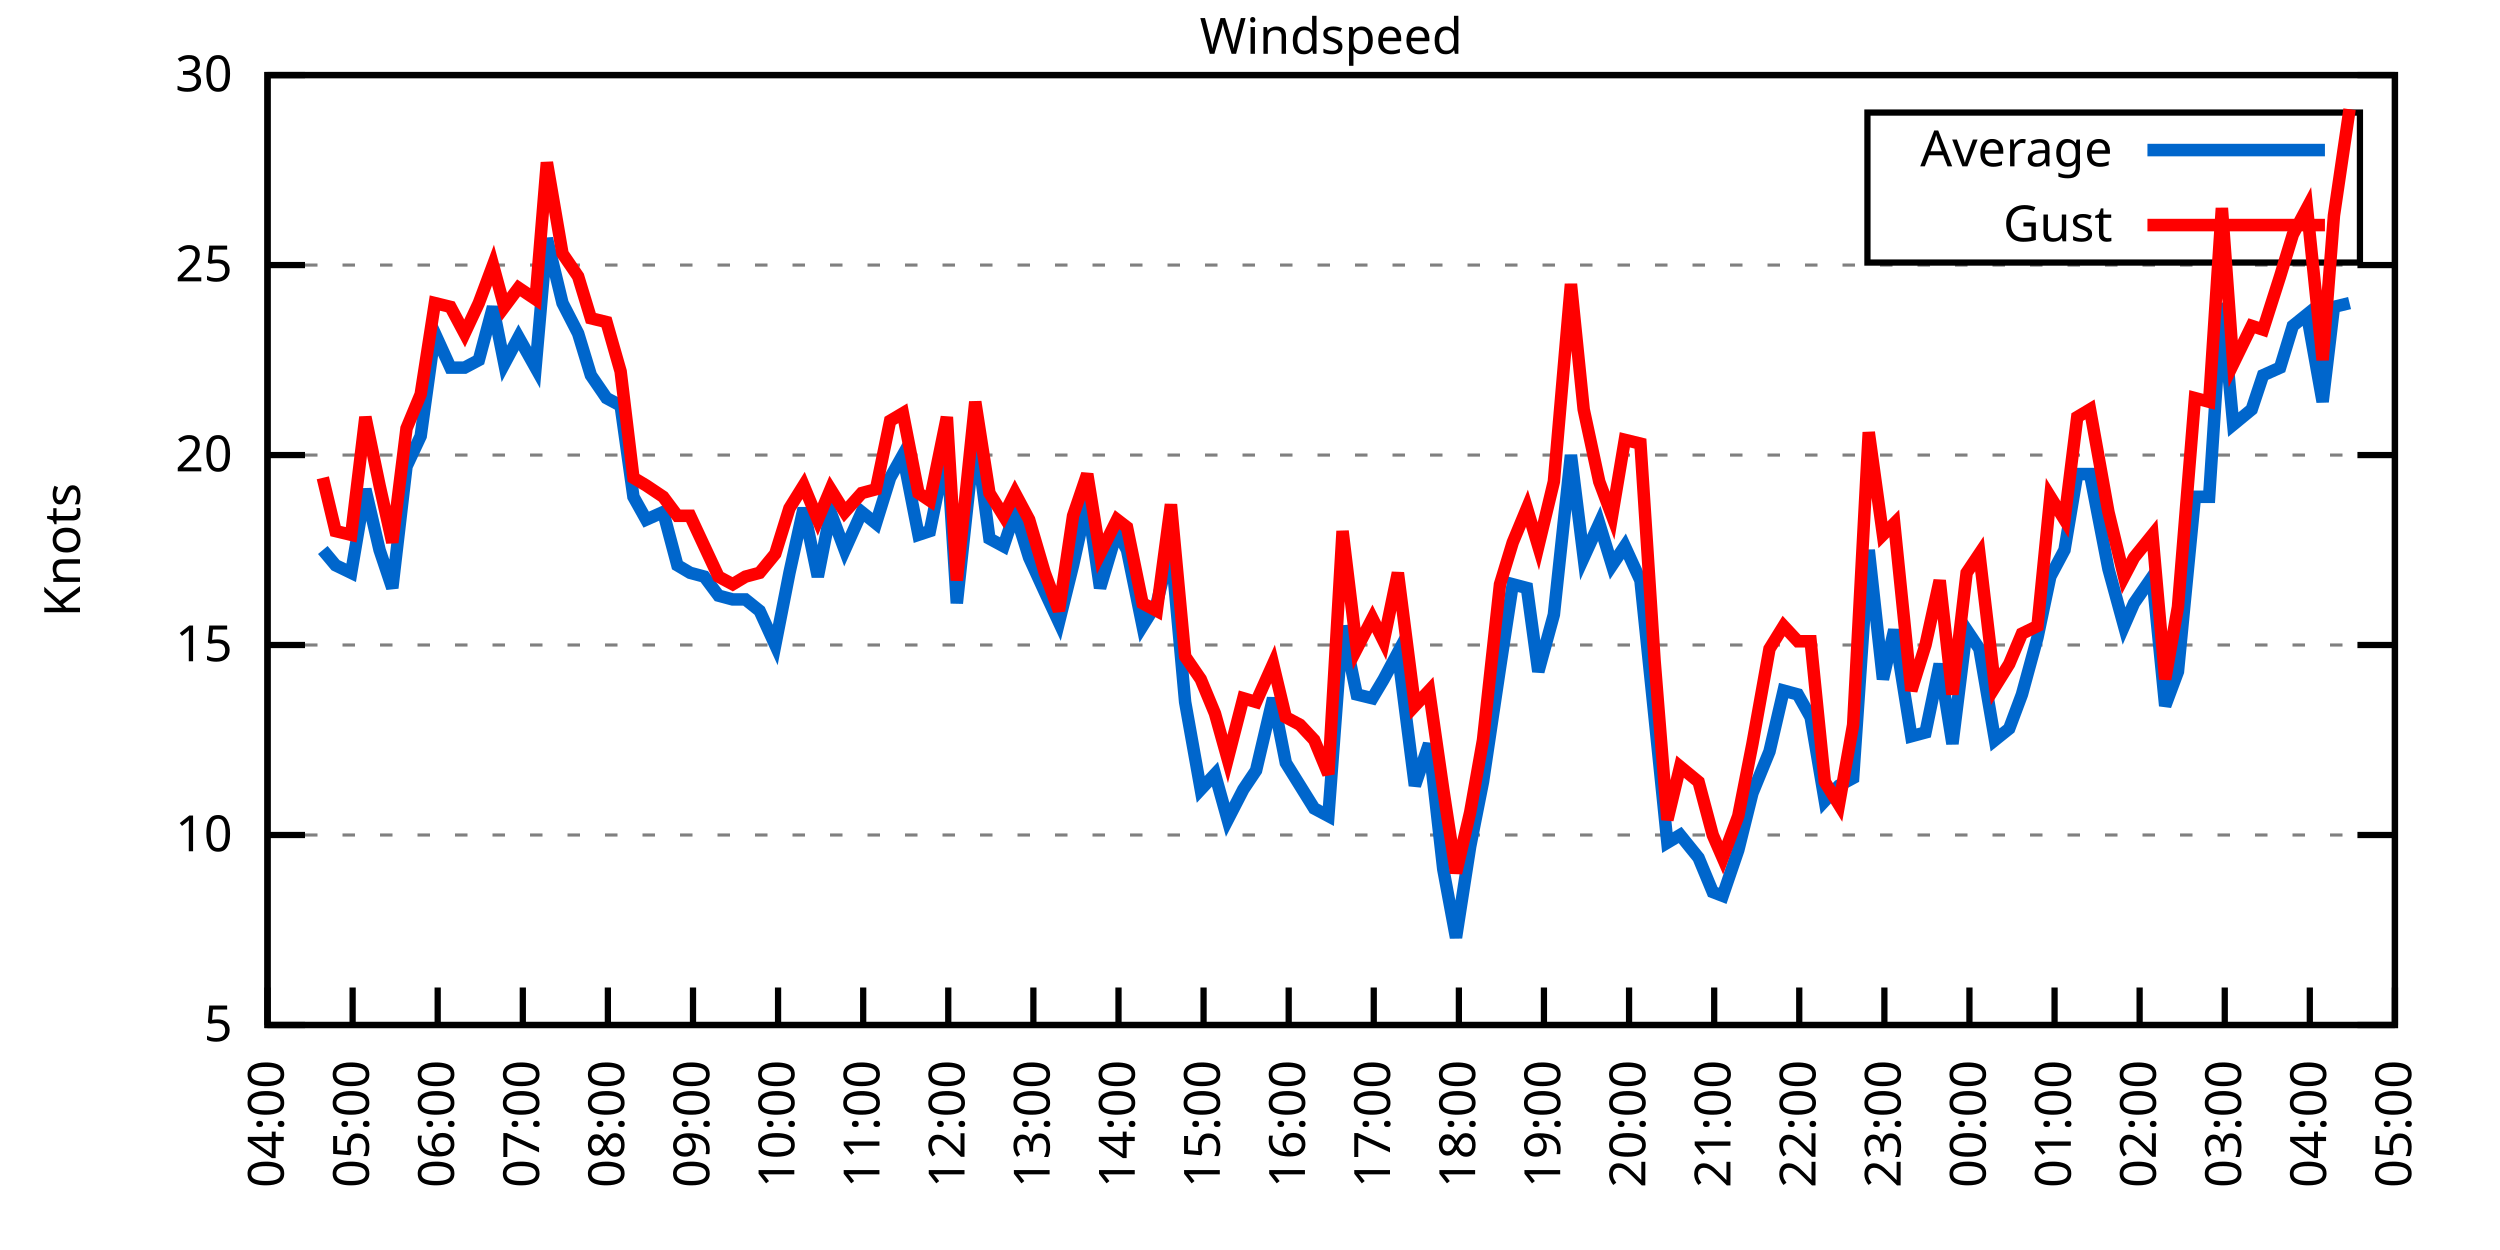
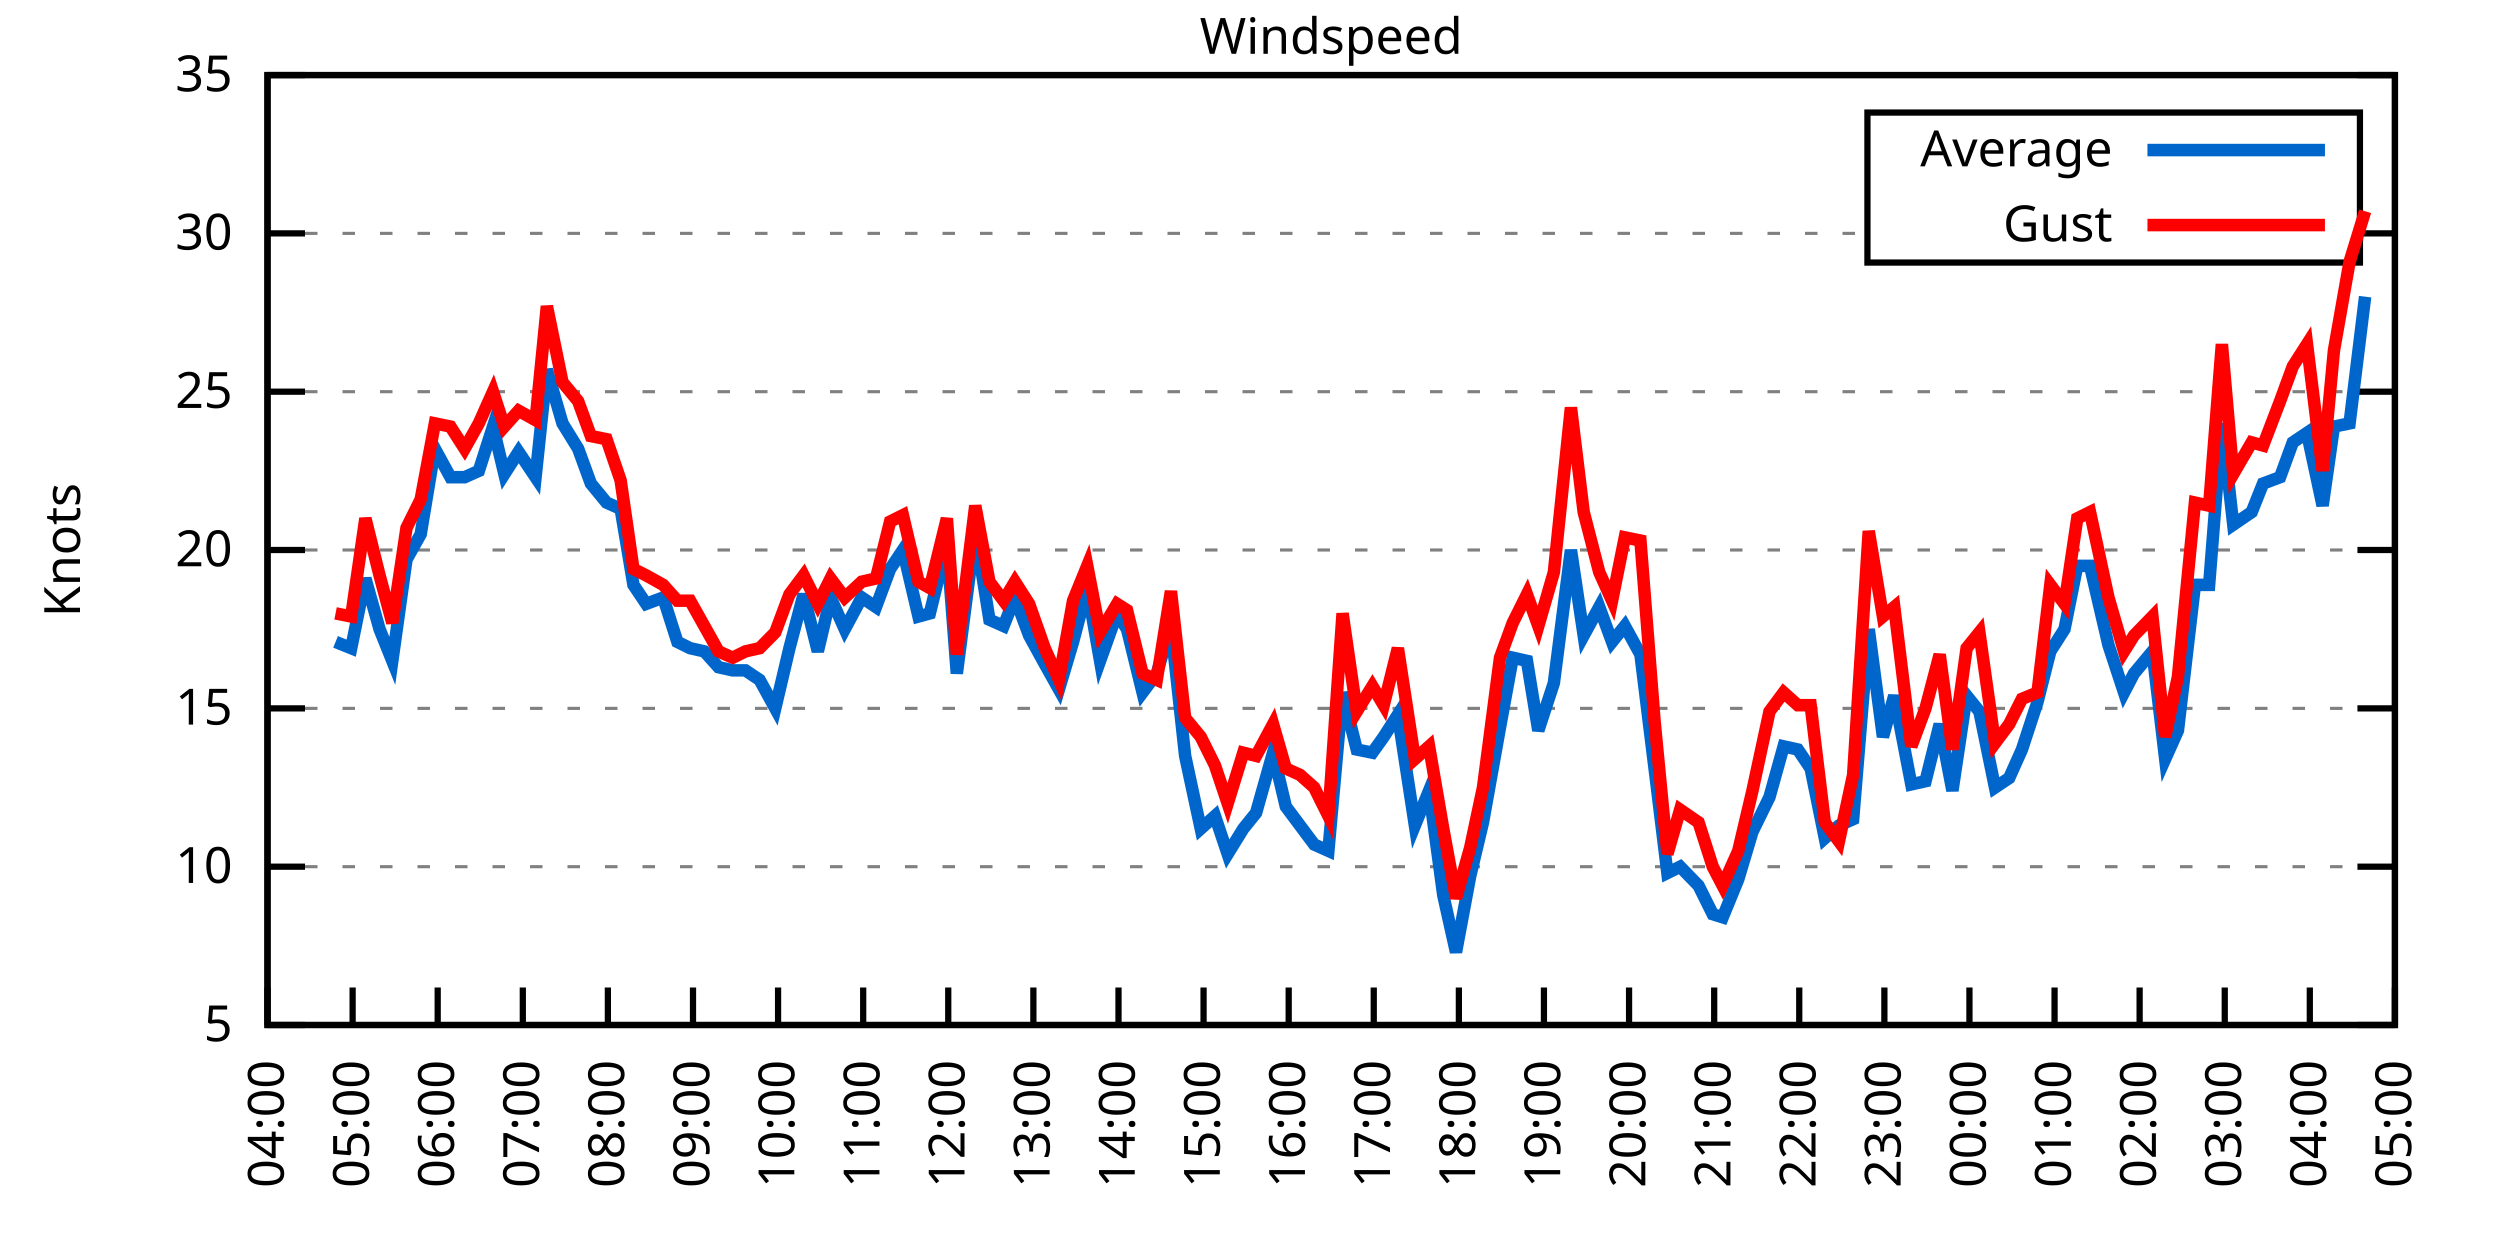
<svg xmlns="http://www.w3.org/2000/svg" xmlns:xlink="http://www.w3.org/1999/xlink" width="400" height="200" viewBox="0 0 400 200">
  <g id="gnuplot_canvas">
    <rect x="0" y="0" width="400" height="200" fill="none" />
    <defs>
      <circle id="gpDot" r="0.5" stroke-width="0.5" stroke="currentColor" />
      <path id="gpPt0" stroke-width="0.333" stroke="currentColor" d="M-1,0 h2 M0,-1 v2" />
      <path id="gpPt1" stroke-width="0.333" stroke="currentColor" d="M-1,-1 L1,1 M1,-1 L-1,1" />
      <path id="gpPt2" stroke-width="0.333" stroke="currentColor" d="M-1,0 L1,0 M0,-1 L0,1 M-1,-1 L1,1 M-1,1 L1,-1" />
      <rect id="gpPt3" stroke-width="0.333" stroke="currentColor" x="-1" y="-1" width="2" height="2" />
      <rect id="gpPt4" stroke-width="0.333" stroke="currentColor" fill="currentColor" x="-1" y="-1" width="2" height="2" />
      <circle id="gpPt5" stroke-width="0.333" stroke="currentColor" cx="0" cy="0" r="1" />
      <use xlink:href="#gpPt5" id="gpPt6" fill="currentColor" stroke="none" />
      <path id="gpPt7" stroke-width="0.333" stroke="currentColor" d="M0,-1.33 L-1.33,0.67 L1.33,0.67 z" />
      <use xlink:href="#gpPt7" id="gpPt8" fill="currentColor" stroke="none" />
      <use xlink:href="#gpPt7" id="gpPt9" stroke="currentColor" transform="rotate(180)" />
      <use xlink:href="#gpPt9" id="gpPt10" fill="currentColor" stroke="none" />
      <use xlink:href="#gpPt3" id="gpPt11" stroke="currentColor" transform="rotate(45)" />
      <use xlink:href="#gpPt11" id="gpPt12" fill="currentColor" stroke="none" />
      <path id="gpPt13" stroke-width="0.333" stroke="currentColor" d="M0,1.330 L1.265,0.411 L0.782,-1.067 L-0.782,-1.076 L-1.265,0.411 z" />
      <use xlink:href="#gpPt13" id="gpPt14" fill="currentColor" stroke="none" />
      <filter id="textbox" filterUnits="objectBoundingBox" x="0" y="0" height="1" width="1">
        <feFlood flood-color="white" flood-opacity="1" result="bgnd" />
        <feComposite in="SourceGraphic" in2="bgnd" operator="atop" />
      </filter>
      <filter id="greybox" filterUnits="objectBoundingBox" x="0" y="0" height="1" width="1">
        <feFlood flood-color="lightgrey" flood-opacity="1" result="grey" />
        <feComposite in="SourceGraphic" in2="grey" operator="atop" />
      </filter>
    </defs>
    <g fill="none" color="white" stroke="currentColor" stroke-width="1.00" stroke-linecap="butt" stroke-linejoin="miter">
</g>
    <g fill="none" color="black" stroke="currentColor" stroke-width="1.00" stroke-linecap="butt" stroke-linejoin="miter">
      <g stroke="none" shape-rendering="crispEdges">
        <polygon fill="rgb(255, 255, 255)" points="42.80,164.00 383.18,164.00 383.18,12.02 42.80,12.02 " />
      </g>
    </g>
    <g fill="none" color="black" stroke="currentColor" stroke-width="1.00" stroke-linecap="butt" stroke-linejoin="miter">
</g>
    <g fill="none" color="black" stroke="black" stroke-width="0.50" stroke-linecap="butt" stroke-linejoin="miter">
</g>
    <g fill="none" color="gray" stroke="currentColor" stroke-width="0.50" stroke-linecap="butt" stroke-linejoin="miter">
      <path stroke="gray" stroke-dasharray="2,4" class="gridline" d="M42.80,164.00 L383.19,164.00  " />
    </g>
    <g fill="none" color="gray" stroke="gray" stroke-width="1.00" stroke-linecap="butt" stroke-linejoin="miter">
</g>
    <g fill="none" color="black" stroke="currentColor" stroke-width="1.00" stroke-linecap="butt" stroke-linejoin="miter">
      <path stroke="black" d="M42.80,164.00 L48.80,164.00 M383.19,164.00 L377.19,164.00  " />
      <g transform="translate(37.20,166.60)" stroke="none" fill="black" font-family="Sans" font-size="8.00" text-anchor="end">
        <text>
          <tspan font-family="Sans"> 5</tspan>
        </text>
      </g>
    </g>
    <g fill="none" color="black" stroke="currentColor" stroke-width="1.00" stroke-linecap="butt" stroke-linejoin="miter">
</g>
    <g fill="none" color="black" stroke="black" stroke-width="0.50" stroke-linecap="butt" stroke-linejoin="miter">
</g>
    <g fill="none" color="gray" stroke="currentColor" stroke-width="0.50" stroke-linecap="butt" stroke-linejoin="miter">
-       <path stroke="gray" stroke-dasharray="2,4" class="gridline" d="M42.80,133.60 L383.19,133.60  " />
-     </g>
-     <g fill="none" color="gray" stroke="gray" stroke-width="1.00" stroke-linecap="butt" stroke-linejoin="miter">
- </g>
-     <g fill="none" color="black" stroke="currentColor" stroke-width="1.00" stroke-linecap="butt" stroke-linejoin="miter">
-       <path stroke="black" d="M42.80,133.60 L48.80,133.60 M383.19,133.60 L377.19,133.60  " />
-       <g transform="translate(37.20,136.20)" stroke="none" fill="black" font-family="Sans" font-size="8.00" text-anchor="end">
+       <path stroke="gray" stroke-dasharray="2,4" class="gridline" d="M42.80,138.67 L383.19,138.67  " />
+     </g>
+     <g fill="none" color="gray" stroke="gray" stroke-width="1.00" stroke-linecap="butt" stroke-linejoin="miter">
+ </g>
+     <g fill="none" color="black" stroke="currentColor" stroke-width="1.00" stroke-linecap="butt" stroke-linejoin="miter">
+       <path stroke="black" d="M42.80,138.67 L48.80,138.67 M383.19,138.67 L377.19,138.67  " />
+       <g transform="translate(37.20,141.27)" stroke="none" fill="black" font-family="Sans" font-size="8.00" text-anchor="end">
        <text>
          <tspan font-family="Sans"> 10</tspan>
        </text>
      </g>
    </g>
    <g fill="none" color="black" stroke="currentColor" stroke-width="1.00" stroke-linecap="butt" stroke-linejoin="miter">
</g>
    <g fill="none" color="black" stroke="black" stroke-width="0.50" stroke-linecap="butt" stroke-linejoin="miter">
</g>
    <g fill="none" color="gray" stroke="currentColor" stroke-width="0.50" stroke-linecap="butt" stroke-linejoin="miter">
-       <path stroke="gray" stroke-dasharray="2,4" class="gridline" d="M42.80,103.20 L383.19,103.20  " />
-     </g>
-     <g fill="none" color="gray" stroke="gray" stroke-width="1.00" stroke-linecap="butt" stroke-linejoin="miter">
- </g>
-     <g fill="none" color="black" stroke="currentColor" stroke-width="1.00" stroke-linecap="butt" stroke-linejoin="miter">
-       <path stroke="black" d="M42.80,103.20 L48.80,103.20 M383.19,103.20 L377.19,103.20  " />
-       <g transform="translate(37.20,105.80)" stroke="none" fill="black" font-family="Sans" font-size="8.00" text-anchor="end">
+       <path stroke="gray" stroke-dasharray="2,4" class="gridline" d="M42.80,113.34 L383.19,113.34  " />
+     </g>
+     <g fill="none" color="gray" stroke="gray" stroke-width="1.00" stroke-linecap="butt" stroke-linejoin="miter">
+ </g>
+     <g fill="none" color="black" stroke="currentColor" stroke-width="1.00" stroke-linecap="butt" stroke-linejoin="miter">
+       <path stroke="black" d="M42.80,113.34 L48.80,113.34 M383.19,113.34 L377.19,113.34  " />
+       <g transform="translate(37.20,115.94)" stroke="none" fill="black" font-family="Sans" font-size="8.00" text-anchor="end">
        <text>
          <tspan font-family="Sans"> 15</tspan>
        </text>
      </g>
    </g>
    <g fill="none" color="black" stroke="currentColor" stroke-width="1.00" stroke-linecap="butt" stroke-linejoin="miter">
</g>
    <g fill="none" color="black" stroke="black" stroke-width="0.50" stroke-linecap="butt" stroke-linejoin="miter">
</g>
    <g fill="none" color="gray" stroke="currentColor" stroke-width="0.50" stroke-linecap="butt" stroke-linejoin="miter">
-       <path stroke="gray" stroke-dasharray="2,4" class="gridline" d="M42.80,72.81 L383.19,72.81  " />
-     </g>
-     <g fill="none" color="gray" stroke="gray" stroke-width="1.00" stroke-linecap="butt" stroke-linejoin="miter">
- </g>
-     <g fill="none" color="black" stroke="currentColor" stroke-width="1.00" stroke-linecap="butt" stroke-linejoin="miter">
-       <path stroke="black" d="M42.80,72.81 L48.80,72.81 M383.19,72.81 L377.19,72.81  " />
-       <g transform="translate(37.20,75.41)" stroke="none" fill="black" font-family="Sans" font-size="8.00" text-anchor="end">
+       <path stroke="gray" stroke-dasharray="2,4" class="gridline" d="M42.80,88.00 L383.19,88.00  " />
+     </g>
+     <g fill="none" color="gray" stroke="gray" stroke-width="1.00" stroke-linecap="butt" stroke-linejoin="miter">
+ </g>
+     <g fill="none" color="black" stroke="currentColor" stroke-width="1.00" stroke-linecap="butt" stroke-linejoin="miter">
+       <path stroke="black" d="M42.80,88.00 L48.80,88.00 M383.19,88.00 L377.19,88.00  " />
+       <g transform="translate(37.20,90.60)" stroke="none" fill="black" font-family="Sans" font-size="8.00" text-anchor="end">
        <text>
          <tspan font-family="Sans"> 20</tspan>
        </text>
      </g>
    </g>
    <g fill="none" color="black" stroke="currentColor" stroke-width="1.00" stroke-linecap="butt" stroke-linejoin="miter">
</g>
    <g fill="none" color="black" stroke="black" stroke-width="0.50" stroke-linecap="butt" stroke-linejoin="miter">
</g>
    <g fill="none" color="gray" stroke="currentColor" stroke-width="0.50" stroke-linecap="butt" stroke-linejoin="miter">
-       <path stroke="gray" stroke-dasharray="2,4" class="gridline" d="M42.80,42.41 L383.19,42.41  " />
-     </g>
-     <g fill="none" color="gray" stroke="gray" stroke-width="1.00" stroke-linecap="butt" stroke-linejoin="miter">
- </g>
-     <g fill="none" color="black" stroke="currentColor" stroke-width="1.00" stroke-linecap="butt" stroke-linejoin="miter">
-       <path stroke="black" d="M42.80,42.41 L48.80,42.41 M383.19,42.41 L377.19,42.41  " />
-       <g transform="translate(37.20,45.01)" stroke="none" fill="black" font-family="Sans" font-size="8.00" text-anchor="end">
+       <path stroke="gray" stroke-dasharray="2,4" class="gridline" d="M42.80,62.67 L383.19,62.67  " />
+     </g>
+     <g fill="none" color="gray" stroke="gray" stroke-width="1.00" stroke-linecap="butt" stroke-linejoin="miter">
+ </g>
+     <g fill="none" color="black" stroke="currentColor" stroke-width="1.00" stroke-linecap="butt" stroke-linejoin="miter">
+       <path stroke="black" d="M42.80,62.67 L48.80,62.67 M383.19,62.67 L377.19,62.67  " />
+       <g transform="translate(37.20,65.27)" stroke="none" fill="black" font-family="Sans" font-size="8.00" text-anchor="end">
        <text>
          <tspan font-family="Sans"> 25</tspan>
+         </text>
+       </g>
+     </g>
+     <g fill="none" color="black" stroke="currentColor" stroke-width="1.00" stroke-linecap="butt" stroke-linejoin="miter">
+ </g>
+     <g fill="none" color="black" stroke="black" stroke-width="0.50" stroke-linecap="butt" stroke-linejoin="miter">
+ </g>
+     <g fill="none" color="gray" stroke="currentColor" stroke-width="0.50" stroke-linecap="butt" stroke-linejoin="miter">
+       <path stroke="gray" stroke-dasharray="2,4" class="gridline" d="M42.80,37.34 L298.79,37.34 M377.59,37.34 L383.19,37.34  " />
+     </g>
+     <g fill="none" color="gray" stroke="gray" stroke-width="1.00" stroke-linecap="butt" stroke-linejoin="miter">
+ </g>
+     <g fill="none" color="black" stroke="currentColor" stroke-width="1.00" stroke-linecap="butt" stroke-linejoin="miter">
+       <path stroke="black" d="M42.80,37.34 L48.80,37.34 M383.19,37.34 L377.19,37.34  " />
+       <g transform="translate(37.20,39.94)" stroke="none" fill="black" font-family="Sans" font-size="8.00" text-anchor="end">
+         <text>
+           <tspan font-family="Sans"> 30</tspan>
        </text>
      </g>
    </g>
    <g fill="none" color="black" stroke="currentColor" stroke-width="1.00" stroke-linecap="butt" stroke-linejoin="miter">
</g>
    <g fill="none" color="black" stroke="black" stroke-width="0.50" stroke-linecap="butt" stroke-linejoin="miter">
</g>
    <g fill="none" color="gray" stroke="currentColor" stroke-width="0.50" stroke-linecap="butt" stroke-linejoin="miter">
      <path stroke="gray" stroke-dasharray="2,4" class="gridline" d="M42.80,12.01 L383.19,12.01  " />
    </g>
    <g fill="none" color="gray" stroke="gray" stroke-width="1.00" stroke-linecap="butt" stroke-linejoin="miter">
</g>
    <g fill="none" color="black" stroke="currentColor" stroke-width="1.00" stroke-linecap="butt" stroke-linejoin="miter">
      <path stroke="black" d="M42.80,12.01 L48.80,12.01 M383.19,12.01 L377.19,12.01  " />
      <g transform="translate(37.20,14.61)" stroke="none" fill="black" font-family="Sans" font-size="8.00" text-anchor="end">
        <text>
-           <tspan font-family="Sans"> 30</tspan>
+           <tspan font-family="Sans"> 35</tspan>
        </text>
      </g>
    </g>
    <g fill="none" color="black" stroke="currentColor" stroke-width="1.00" stroke-linecap="butt" stroke-linejoin="miter">
      <path stroke="black" d="M42.80,164.00 L42.80,158.00  " />
      <g transform="translate(45.40,169.60) rotate(270.00)" stroke="none" fill="black" font-family="Sans" font-size="8.00" text-anchor="end">
        <text>
          <tspan font-family="Sans">04:00</tspan>
        </text>
      </g>
    </g>
    <g fill="none" color="black" stroke="currentColor" stroke-width="1.00" stroke-linecap="butt" stroke-linejoin="miter">
      <path stroke="black" d="M56.42,164.00 L56.42,158.00  " />
      <g transform="translate(59.02,169.60) rotate(270.00)" stroke="none" fill="black" font-family="Sans" font-size="8.00" text-anchor="end">
        <text>
          <tspan font-family="Sans">05:00</tspan>
        </text>
      </g>
    </g>
    <g fill="none" color="black" stroke="currentColor" stroke-width="1.00" stroke-linecap="butt" stroke-linejoin="miter">
      <path stroke="black" d="M70.03,164.00 L70.03,158.00  " />
      <g transform="translate(72.63,169.60) rotate(270.00)" stroke="none" fill="black" font-family="Sans" font-size="8.00" text-anchor="end">
        <text>
          <tspan font-family="Sans">06:00</tspan>
        </text>
      </g>
    </g>
    <g fill="none" color="black" stroke="currentColor" stroke-width="1.00" stroke-linecap="butt" stroke-linejoin="miter">
      <path stroke="black" d="M83.65,164.00 L83.65,158.00  " />
      <g transform="translate(86.25,169.60) rotate(270.00)" stroke="none" fill="black" font-family="Sans" font-size="8.00" text-anchor="end">
        <text>
          <tspan font-family="Sans">07:00</tspan>
        </text>
      </g>
    </g>
    <g fill="none" color="black" stroke="currentColor" stroke-width="1.00" stroke-linecap="butt" stroke-linejoin="miter">
      <path stroke="black" d="M97.26,164.00 L97.26,158.00  " />
      <g transform="translate(99.86,169.60) rotate(270.00)" stroke="none" fill="black" font-family="Sans" font-size="8.00" text-anchor="end">
        <text>
          <tspan font-family="Sans">08:00</tspan>
        </text>
      </g>
    </g>
    <g fill="none" color="black" stroke="currentColor" stroke-width="1.00" stroke-linecap="butt" stroke-linejoin="miter">
      <path stroke="black" d="M110.88,164.00 L110.88,158.00  " />
      <g transform="translate(113.48,169.60) rotate(270.00)" stroke="none" fill="black" font-family="Sans" font-size="8.00" text-anchor="end">
        <text>
          <tspan font-family="Sans">09:00</tspan>
        </text>
      </g>
    </g>
    <g fill="none" color="black" stroke="currentColor" stroke-width="1.00" stroke-linecap="butt" stroke-linejoin="miter">
      <path stroke="black" d="M124.49,164.00 L124.49,158.00  " />
      <g transform="translate(127.09,169.60) rotate(270.00)" stroke="none" fill="black" font-family="Sans" font-size="8.00" text-anchor="end">
        <text>
          <tspan font-family="Sans">10:00</tspan>
        </text>
      </g>
    </g>
    <g fill="none" color="black" stroke="currentColor" stroke-width="1.00" stroke-linecap="butt" stroke-linejoin="miter">
      <path stroke="black" d="M138.11,164.00 L138.11,158.00  " />
      <g transform="translate(140.71,169.60) rotate(270.00)" stroke="none" fill="black" font-family="Sans" font-size="8.00" text-anchor="end">
        <text>
          <tspan font-family="Sans">11:00</tspan>
        </text>
      </g>
    </g>
    <g fill="none" color="black" stroke="currentColor" stroke-width="1.00" stroke-linecap="butt" stroke-linejoin="miter">
      <path stroke="black" d="M151.72,164.00 L151.72,158.00  " />
      <g transform="translate(154.32,169.60) rotate(270.00)" stroke="none" fill="black" font-family="Sans" font-size="8.00" text-anchor="end">
        <text>
          <tspan font-family="Sans">12:00</tspan>
        </text>
      </g>
    </g>
    <g fill="none" color="black" stroke="currentColor" stroke-width="1.00" stroke-linecap="butt" stroke-linejoin="miter">
      <path stroke="black" d="M165.34,164.00 L165.34,158.00  " />
      <g transform="translate(167.94,169.60) rotate(270.00)" stroke="none" fill="black" font-family="Sans" font-size="8.00" text-anchor="end">
        <text>
          <tspan font-family="Sans">13:00</tspan>
        </text>
      </g>
    </g>
    <g fill="none" color="black" stroke="currentColor" stroke-width="1.00" stroke-linecap="butt" stroke-linejoin="miter">
      <path stroke="black" d="M178.96,164.00 L178.96,158.00  " />
      <g transform="translate(181.56,169.60) rotate(270.00)" stroke="none" fill="black" font-family="Sans" font-size="8.00" text-anchor="end">
        <text>
          <tspan font-family="Sans">14:00</tspan>
        </text>
      </g>
    </g>
    <g fill="none" color="black" stroke="currentColor" stroke-width="1.00" stroke-linecap="butt" stroke-linejoin="miter">
      <path stroke="black" d="M192.57,164.00 L192.57,158.00  " />
      <g transform="translate(195.17,169.60) rotate(270.00)" stroke="none" fill="black" font-family="Sans" font-size="8.00" text-anchor="end">
        <text>
          <tspan font-family="Sans">15:00</tspan>
        </text>
      </g>
    </g>
    <g fill="none" color="black" stroke="currentColor" stroke-width="1.00" stroke-linecap="butt" stroke-linejoin="miter">
      <path stroke="black" d="M206.19,164.00 L206.19,158.00  " />
      <g transform="translate(208.79,169.60) rotate(270.00)" stroke="none" fill="black" font-family="Sans" font-size="8.00" text-anchor="end">
        <text>
          <tspan font-family="Sans">16:00</tspan>
        </text>
      </g>
    </g>
    <g fill="none" color="black" stroke="currentColor" stroke-width="1.00" stroke-linecap="butt" stroke-linejoin="miter">
      <path stroke="black" d="M219.80,164.00 L219.80,158.00  " />
      <g transform="translate(222.40,169.60) rotate(270.00)" stroke="none" fill="black" font-family="Sans" font-size="8.00" text-anchor="end">
        <text>
          <tspan font-family="Sans">17:00</tspan>
        </text>
      </g>
    </g>
    <g fill="none" color="black" stroke="currentColor" stroke-width="1.00" stroke-linecap="butt" stroke-linejoin="miter">
      <path stroke="black" d="M233.42,164.00 L233.42,158.00  " />
      <g transform="translate(236.02,169.60) rotate(270.00)" stroke="none" fill="black" font-family="Sans" font-size="8.00" text-anchor="end">
        <text>
          <tspan font-family="Sans">18:00</tspan>
        </text>
      </g>
    </g>
    <g fill="none" color="black" stroke="currentColor" stroke-width="1.00" stroke-linecap="butt" stroke-linejoin="miter">
      <path stroke="black" d="M247.03,164.00 L247.03,158.00  " />
      <g transform="translate(249.63,169.60) rotate(270.00)" stroke="none" fill="black" font-family="Sans" font-size="8.00" text-anchor="end">
        <text>
          <tspan font-family="Sans">19:00</tspan>
        </text>
      </g>
    </g>
    <g fill="none" color="black" stroke="currentColor" stroke-width="1.00" stroke-linecap="butt" stroke-linejoin="miter">
      <path stroke="black" d="M260.65,164.00 L260.65,158.00  " />
      <g transform="translate(263.25,169.60) rotate(270.00)" stroke="none" fill="black" font-family="Sans" font-size="8.00" text-anchor="end">
        <text>
          <tspan font-family="Sans">20:00</tspan>
        </text>
      </g>
    </g>
    <g fill="none" color="black" stroke="currentColor" stroke-width="1.00" stroke-linecap="butt" stroke-linejoin="miter">
      <path stroke="black" d="M274.27,164.00 L274.27,158.00  " />
      <g transform="translate(276.87,169.60) rotate(270.00)" stroke="none" fill="black" font-family="Sans" font-size="8.00" text-anchor="end">
        <text>
          <tspan font-family="Sans">21:00</tspan>
        </text>
      </g>
    </g>
    <g fill="none" color="black" stroke="currentColor" stroke-width="1.00" stroke-linecap="butt" stroke-linejoin="miter">
      <path stroke="black" d="M287.88,164.00 L287.88,158.00  " />
      <g transform="translate(290.48,169.60) rotate(270.00)" stroke="none" fill="black" font-family="Sans" font-size="8.00" text-anchor="end">
        <text>
          <tspan font-family="Sans">22:00</tspan>
        </text>
      </g>
    </g>
    <g fill="none" color="black" stroke="currentColor" stroke-width="1.00" stroke-linecap="butt" stroke-linejoin="miter">
      <path stroke="black" d="M301.50,164.00 L301.50,158.00  " />
      <g transform="translate(304.10,169.60) rotate(270.00)" stroke="none" fill="black" font-family="Sans" font-size="8.00" text-anchor="end">
        <text>
          <tspan font-family="Sans">23:00</tspan>
        </text>
      </g>
    </g>
    <g fill="none" color="black" stroke="currentColor" stroke-width="1.00" stroke-linecap="butt" stroke-linejoin="miter">
      <path stroke="black" d="M315.11,164.00 L315.11,158.00  " />
      <g transform="translate(317.71,169.60) rotate(270.00)" stroke="none" fill="black" font-family="Sans" font-size="8.00" text-anchor="end">
        <text>
          <tspan font-family="Sans">00:00</tspan>
        </text>
      </g>
    </g>
    <g fill="none" color="black" stroke="currentColor" stroke-width="1.00" stroke-linecap="butt" stroke-linejoin="miter">
      <path stroke="black" d="M328.73,164.00 L328.73,158.00  " />
      <g transform="translate(331.33,169.60) rotate(270.00)" stroke="none" fill="black" font-family="Sans" font-size="8.00" text-anchor="end">
        <text>
          <tspan font-family="Sans">01:00</tspan>
        </text>
      </g>
    </g>
    <g fill="none" color="black" stroke="currentColor" stroke-width="1.00" stroke-linecap="butt" stroke-linejoin="miter">
      <path stroke="black" d="M342.34,164.00 L342.34,158.00  " />
      <g transform="translate(344.94,169.60) rotate(270.00)" stroke="none" fill="black" font-family="Sans" font-size="8.00" text-anchor="end">
        <text>
          <tspan font-family="Sans">02:00</tspan>
        </text>
      </g>
    </g>
    <g fill="none" color="black" stroke="currentColor" stroke-width="1.00" stroke-linecap="butt" stroke-linejoin="miter">
      <path stroke="black" d="M355.96,164.00 L355.96,158.00  " />
      <g transform="translate(358.56,169.60) rotate(270.00)" stroke="none" fill="black" font-family="Sans" font-size="8.00" text-anchor="end">
        <text>
          <tspan font-family="Sans">03:00</tspan>
        </text>
      </g>
    </g>
    <g fill="none" color="black" stroke="currentColor" stroke-width="1.00" stroke-linecap="butt" stroke-linejoin="miter">
      <path stroke="black" d="M369.57,164.00 L369.57,158.00  " />
      <g transform="translate(372.17,169.60) rotate(270.00)" stroke="none" fill="black" font-family="Sans" font-size="8.00" text-anchor="end">
        <text>
          <tspan font-family="Sans">04:00</tspan>
        </text>
      </g>
    </g>
    <g fill="none" color="black" stroke="currentColor" stroke-width="1.00" stroke-linecap="butt" stroke-linejoin="miter">
      <path stroke="black" d="M383.19,164.00 L383.19,158.00  " />
      <g transform="translate(385.79,169.60) rotate(270.00)" stroke="none" fill="black" font-family="Sans" font-size="8.00" text-anchor="end">
        <text>
          <tspan font-family="Sans">05:00</tspan>
        </text>
      </g>
    </g>
    <g fill="none" color="black" stroke="currentColor" stroke-width="1.00" stroke-linecap="butt" stroke-linejoin="miter">
</g>
    <g fill="none" color="black" stroke="currentColor" stroke-width="1.00" stroke-linecap="butt" stroke-linejoin="miter">
      <path stroke="black" d="M42.80,12.01 L42.80,164.00 L383.19,164.00 L383.19,12.01 L42.80,12.01 Z  " />
    </g>
    <g fill="none" color="black" stroke="currentColor" stroke-width="1.00" stroke-linecap="butt" stroke-linejoin="miter">
</g>
    <g fill="none" color="black" stroke="currentColor" stroke-width="1.00" stroke-linecap="butt" stroke-linejoin="miter">
      <path stroke="black" d="M298.79,42.01 L298.79,18.01 L377.59,18.01 L377.59,42.01 L298.79,42.01 Z  " />
    </g>
    <g id="Windspeed_plot_1">
      <g fill="none" color="white" stroke="black" stroke-width="2.00" stroke-linecap="butt" stroke-linejoin="miter">
</g>
      <g fill="none" color="black" stroke="currentColor" stroke-width="2.00" stroke-linecap="butt" stroke-linejoin="miter">
        <g transform="translate(337.99,26.61)" stroke="none" fill="black" font-family="Sans" font-size="8.00" text-anchor="end">
          <text>
            <tspan font-family="Sans">Average</tspan>
          </text>
        </g>
      </g>
      <g fill="none" color="black" stroke="currentColor" stroke-width="2.00" stroke-linecap="butt" stroke-linejoin="miter">
-         <path stroke="rgb(  0, 102, 204)" d="M343.59,24.01 L371.99,24.01 M51.65,88.00 L53.69,90.44 L56.19,91.65 L58.46,78.28 L60.73,88.00 L62.77,94.08   L65.04,74.63 L67.31,69.77 L69.58,53.35 L72.07,58.82 L74.34,58.82 L76.61,57.61 L78.88,49.10 L80.70,58.21   L82.97,53.96 L85.69,58.82 L87.50,38.15 L90.00,48.49 L92.50,53.35 L94.54,60.04 L97.04,63.69 L99.30,64.90   L101.35,79.49 L103.39,83.14 L106.11,81.93 L108.38,90.44 L110.42,91.65 L112.69,92.26 L114.96,95.30 L117.23,95.91   L119.27,95.91 L121.54,97.73 L124.04,103.20 L126.31,91.65 L128.58,81.32 L130.85,92.26 L132.89,81.93 L135.16,88.00   L137.88,81.93 L140.15,83.75 L142.42,76.45 L144.46,72.81 L146.96,85.57 L148.77,84.97 L151.50,71.59 L153.09,96.52   L156.04,69.16 L158.31,86.18 L160.57,87.40 L162.39,81.93 L164.66,89.22 L167.16,94.69 L169.43,99.56 L171.69,90.44   L173.96,80.10 L176.01,94.08 L178.73,84.97 L180.32,88.00 L182.81,100.16 L185.08,96.52 L187.35,87.40 L189.62,112.32   L192.12,126.31 L194.39,123.87 L196.43,131.17 L198.93,126.31 L200.97,123.27 L203.69,111.72 L205.73,122.05 L208.00,125.70   L210.27,129.35 L212.54,130.56 L214.81,100.16 L217.08,111.11 L219.58,111.72 L221.39,108.68 L223.66,104.42 L226.38,125.70   L228.65,119.01 L230.92,139.07 L232.96,150.02 L235.23,135.43 L237.28,125.09 L240.00,106.85 L242.04,93.48 L244.31,94.08   L246.13,107.46 L248.62,98.34 L251.35,72.81 L253.39,89.22 L255.88,83.75 L257.93,90.44 L259.97,87.40 L262.47,92.87   L264.73,114.76 L266.78,134.82 L268.82,133.60 L271.77,137.25 L274.04,142.72 L275.63,143.33 L278.12,136.03 L280.39,126.91   L283.12,120.23 L285.38,110.50 L287.65,111.11 L289.70,114.76 L291.97,128.13 L294.23,125.70 L296.50,124.48 L299.00,88.00   L301.27,108.68 L303.08,100.77 L305.81,117.80 L308.08,117.19 L310.35,106.24 L312.39,119.01 L314.66,100.77 L316.70,103.81   L319.20,118.40 L321.47,116.58 L323.51,111.11 L326.00,101.99 L328.05,92.26 L330.32,88.00 L332.36,75.85 L334.40,75.85   L337.35,91.04 L339.85,100.16 L341.44,96.52 L344.39,92.26 L346.43,112.93 L348.47,107.46 L351.19,79.49 L353.46,79.49   L355.50,48.49 L357.32,67.94 L360.27,65.51 L362.09,60.04 L364.81,58.82 L366.85,52.14 L369.12,50.31 L371.62,64.29   L373.43,49.10 L375.93,48.49  " />
+         <path stroke="rgb(  0, 102, 204)" d="M343.59,24.01 L371.99,24.01 M53.69,102.70 L56.19,103.71 L58.46,92.56 L60.73,100.67 L62.77,105.74 L65.04,89.52   L67.31,85.47 L69.58,71.79 L72.07,76.35 L74.34,76.35 L76.61,75.34 L78.88,68.25 L80.70,75.85 L82.97,72.30   L85.69,76.35 L87.50,59.13 L90.00,67.74 L92.50,71.79 L94.54,77.37 L97.04,80.41 L99.30,81.42 L101.35,93.58   L103.39,96.62 L106.11,95.60 L108.38,102.70 L110.42,103.71 L112.69,104.22 L114.96,106.75 L117.23,107.26 L119.27,107.26   L121.54,108.78 L124.04,113.34 L126.31,103.71 L128.58,95.10 L130.85,104.22 L132.89,95.60 L135.16,100.67 L137.88,95.60   L140.15,97.12 L142.42,91.04 L144.46,88.00 L146.96,98.64 L148.77,98.14 L151.50,86.99 L153.09,107.76 L156.04,84.97   L158.31,99.15 L160.57,100.16 L162.39,95.60 L164.66,101.68 L167.16,106.24 L169.43,110.30 L171.69,102.70 L173.96,94.08   L176.01,105.74 L178.73,98.14 L180.32,100.67 L182.81,110.80 L185.08,107.76 L187.35,100.16 L189.62,120.94 L192.12,132.59   L194.39,130.56 L196.43,136.64 L198.93,132.59 L200.97,130.06 L203.69,120.43 L205.73,129.04 L208.00,132.08 L210.27,135.12   L212.54,136.14 L214.81,110.80 L217.08,119.92 L219.58,120.43 L221.39,117.90 L223.66,114.35 L226.38,132.08 L228.65,126.51   L230.92,143.23 L232.96,152.35 L235.23,140.19 L237.28,131.58 L240.00,116.38 L242.04,105.23 L244.31,105.74 L246.13,116.88   L248.62,109.28 L251.35,88.00 L253.39,101.68 L255.88,97.12 L257.93,102.70 L259.97,100.16 L262.47,104.72 L264.73,122.96   L266.78,139.68 L268.82,138.67 L271.77,141.71 L274.04,146.27 L275.63,146.77 L278.12,140.69 L280.39,133.10 L283.12,127.52   L285.38,119.42 L287.65,119.92 L289.70,122.96 L291.97,134.11 L294.23,132.08 L296.50,131.07 L299.00,100.67 L301.27,117.90   L303.08,111.31 L305.81,125.50 L308.08,124.99 L310.35,115.87 L312.39,126.51 L314.66,111.31 L316.70,113.84 L319.20,126.00   L321.47,124.48 L323.51,119.92 L326.00,112.32 L328.05,104.22 L330.32,100.67 L332.36,90.54 L334.40,90.54 L337.35,103.20   L339.85,110.80 L341.44,107.76 L344.39,104.22 L346.43,121.44 L348.47,116.88 L351.19,93.58 L353.46,93.58 L355.50,67.74   L357.32,83.95 L360.27,81.93 L362.09,77.37 L364.81,76.35 L366.85,70.78 L369.12,69.26 L371.62,80.91 L373.43,68.25   L375.93,67.74 L378.42,47.47  " />
      </g>
    </g>
    <g id="Windspeed_plot_2">
      <g fill="none" color="black" stroke="currentColor" stroke-width="2.00" stroke-linecap="butt" stroke-linejoin="miter">
        <g transform="translate(337.99,38.61)" stroke="none" fill="black" font-family="Sans" font-size="8.00" text-anchor="end">
          <text>
            <tspan font-family="Sans">Gust</tspan>
          </text>
        </g>
      </g>
      <g fill="none" color="black" stroke="currentColor" stroke-width="2.00" stroke-linecap="butt" stroke-linejoin="miter">
-         <path stroke="rgb(255,   0,   0)" d="M343.59,36.01 L371.99,36.01 M51.65,76.45 L53.69,84.97 L56.19,85.57 L58.46,66.73 L60.73,77.67 L62.77,86.79   L65.04,68.55 L67.31,63.08 L69.58,48.49 L72.07,49.10 L74.34,53.35 L76.61,48.49 L78.88,42.41 L80.70,49.10   L82.97,46.06 L85.69,47.88 L87.50,25.99 L90.00,40.58 L92.50,44.23 L94.54,50.92 L97.04,51.53 L99.30,59.43   L101.35,76.45 L103.39,77.67 L106.11,79.49 L108.38,82.53 L110.42,82.53 L112.69,87.40 L114.96,92.26 L117.23,93.48   L119.27,92.26 L121.54,91.65 L124.04,88.61 L126.31,81.32 L128.58,77.67 L130.85,83.14 L132.89,78.28 L135.16,81.93   L137.88,78.89 L140.15,78.28 L142.42,67.33 L144.46,66.12 L146.96,78.89 L148.77,80.10 L151.50,66.73 L153.09,92.87   L156.04,64.29 L158.31,78.89 L160.57,82.53 L162.39,78.89 L164.66,83.14 L167.16,91.65 L169.43,97.73 L171.69,82.53   L173.96,75.85 L176.01,88.61 L178.73,83.14 L180.32,84.36 L182.81,96.52 L185.08,97.73 L187.35,80.71 L189.62,105.03   L192.12,108.68 L194.39,114.15 L196.43,121.44 L198.93,111.72 L200.97,112.32 L203.69,106.24 L205.73,114.76 L208.00,115.97   L210.27,118.40 L212.54,123.87 L214.81,84.97 L217.08,103.81 L219.58,98.95 L221.39,102.60 L223.66,91.65 L226.38,112.93   L228.65,110.50 L230.92,126.31 L232.96,139.68 L235.23,129.95 L237.28,118.40 L240.00,93.48 L242.04,86.79 L244.31,81.32   L246.13,87.40 L248.62,77.06 L251.35,45.45 L253.39,65.51 L255.88,77.06 L257.93,82.53 L259.97,70.37 L262.47,70.98   L264.73,105.64 L266.78,131.17 L268.82,122.66 L271.77,125.09 L274.04,133.60 L275.63,137.25 L278.12,130.56 L280.39,119.01   L283.12,103.81 L285.38,100.16 L287.65,102.60 L289.70,102.60 L291.97,125.09 L294.23,128.74 L296.50,115.97 L299.00,69.16   L301.27,85.57 L303.08,83.75 L305.81,110.50 L308.08,103.20 L310.35,92.87 L312.39,111.11 L314.66,91.65 L316.70,88.61   L319.20,109.89 L321.47,106.24 L323.51,101.38 L326.00,100.16 L328.05,79.49 L330.32,83.14 L332.36,66.73 L334.40,65.51   L337.35,81.93 L339.85,92.26 L341.44,89.22 L344.39,85.57 L346.43,108.68 L348.47,97.12 L351.19,63.69 L353.46,64.29   L355.50,33.29 L357.32,58.21 L360.27,52.14 L362.09,52.74 L364.81,44.23 L366.85,37.54 L369.12,33.29 L371.62,57.61   L373.43,34.50 L375.93,17.48  " />
+         <path stroke="rgb(255,   0,   0)" d="M343.59,36.01 L371.99,36.01 M53.69,98.14 L56.19,98.64 L58.46,82.94 L60.73,92.06 L62.77,99.66 L65.04,84.46   L67.31,79.90 L69.58,67.74 L72.07,68.25 L74.34,71.79 L76.61,67.74 L78.88,62.67 L80.70,68.25 L82.97,65.71   L85.69,67.23 L87.50,48.99 L90.00,61.15 L92.50,64.19 L94.54,69.77 L97.04,70.27 L99.30,76.86 L101.35,91.04   L103.39,92.06 L106.11,93.58 L108.38,96.11 L110.42,96.11 L112.69,100.16 L114.96,104.22 L117.23,105.23 L119.27,104.22   L121.54,103.71 L124.04,101.18 L126.31,95.10 L128.58,92.06 L130.85,96.62 L132.89,92.56 L135.16,95.60 L137.88,93.07   L140.15,92.56 L142.42,83.45 L144.46,82.43 L146.96,93.07 L148.77,94.08 L151.50,82.94 L153.09,104.72 L156.04,80.91   L158.31,93.07 L160.57,96.11 L162.39,93.07 L164.66,96.62 L167.16,103.71 L169.43,108.78 L171.69,96.11 L173.96,90.54   L176.01,101.18 L178.73,96.62 L180.32,97.63 L182.81,107.76 L185.08,108.78 L187.35,94.59 L189.62,114.86 L192.12,117.90   L194.39,122.46 L196.43,128.54 L198.93,120.43 L200.97,120.94 L203.69,115.87 L205.73,122.96 L208.00,123.98 L210.27,126.00   L212.54,130.56 L214.81,98.14 L217.08,113.84 L219.58,109.79 L221.39,112.83 L223.66,103.71 L226.38,121.44 L228.65,119.42   L230.92,132.59 L232.96,143.73 L235.23,135.63 L237.28,126.00 L240.00,105.23 L242.04,99.66 L244.31,95.10 L246.13,100.16   L248.62,91.55 L251.35,65.21 L253.39,81.93 L255.88,91.55 L257.93,96.11 L259.97,85.98 L262.47,86.49 L264.73,115.36   L266.78,136.64 L268.82,129.55 L271.77,131.58 L274.04,138.67 L275.63,141.71 L278.12,136.14 L280.39,126.51 L283.12,113.84   L285.38,110.80 L287.65,112.83 L289.70,112.83 L291.97,131.58 L294.23,134.62 L296.50,123.98 L299.00,84.97 L301.27,98.64   L303.08,97.12 L305.81,119.42 L308.08,113.34 L310.35,104.72 L312.39,119.92 L314.66,103.71 L316.70,101.18 L319.20,118.91   L321.47,115.87 L323.51,111.82 L326.00,110.80 L328.05,93.58 L330.32,96.62 L332.36,82.94 L334.40,81.93 L337.35,95.60   L339.85,104.22 L341.44,101.68 L344.39,98.64 L346.43,117.90 L348.47,108.27 L351.19,80.41 L353.46,80.91 L355.50,55.07   L357.32,75.85 L360.27,70.78 L362.09,71.29 L364.81,64.19 L366.85,58.62 L369.12,55.07 L371.62,75.34 L373.43,56.09   L375.93,41.90 L378.42,33.80  " />
      </g>
    </g>
    <g fill="none" color="black" stroke="currentColor" stroke-width="2.00" stroke-linecap="butt" stroke-linejoin="miter">
</g>
    <g fill="none" color="black" stroke="black" stroke-width="1.00" stroke-linecap="butt" stroke-linejoin="miter">
</g>
    <g fill="none" color="black" stroke="currentColor" stroke-width="1.00" stroke-linecap="butt" stroke-linejoin="miter">
      <path stroke="black" d="M42.80,12.01 L42.80,164.00 L383.19,164.00 L383.19,12.01 L42.80,12.01 Z  " />
      <g transform="translate(12.80,88.01) rotate(270.00)" stroke="none" fill="black" font-family="Sans" font-size="8.00" text-anchor="middle">
        <text>
          <tspan font-family="Sans">Knots</tspan>
        </text>
      </g>
    </g>
    <g fill="none" color="black" stroke="currentColor" stroke-width="1.00" stroke-linecap="butt" stroke-linejoin="miter">
</g>
    <g fill="none" color="black" stroke="currentColor" stroke-width="1.00" stroke-linecap="butt" stroke-linejoin="miter">
      <g transform="translate(212.99,8.61)" stroke="none" fill="black" font-family="Sans" font-size="8.00" text-anchor="middle">
        <text>
          <tspan font-family="Sans">Windspeed</tspan>
        </text>
      </g>
    </g>
    <g fill="none" color="black" stroke="currentColor" stroke-width="1.00" stroke-linecap="butt" stroke-linejoin="miter">
</g>
  </g>
</svg>
